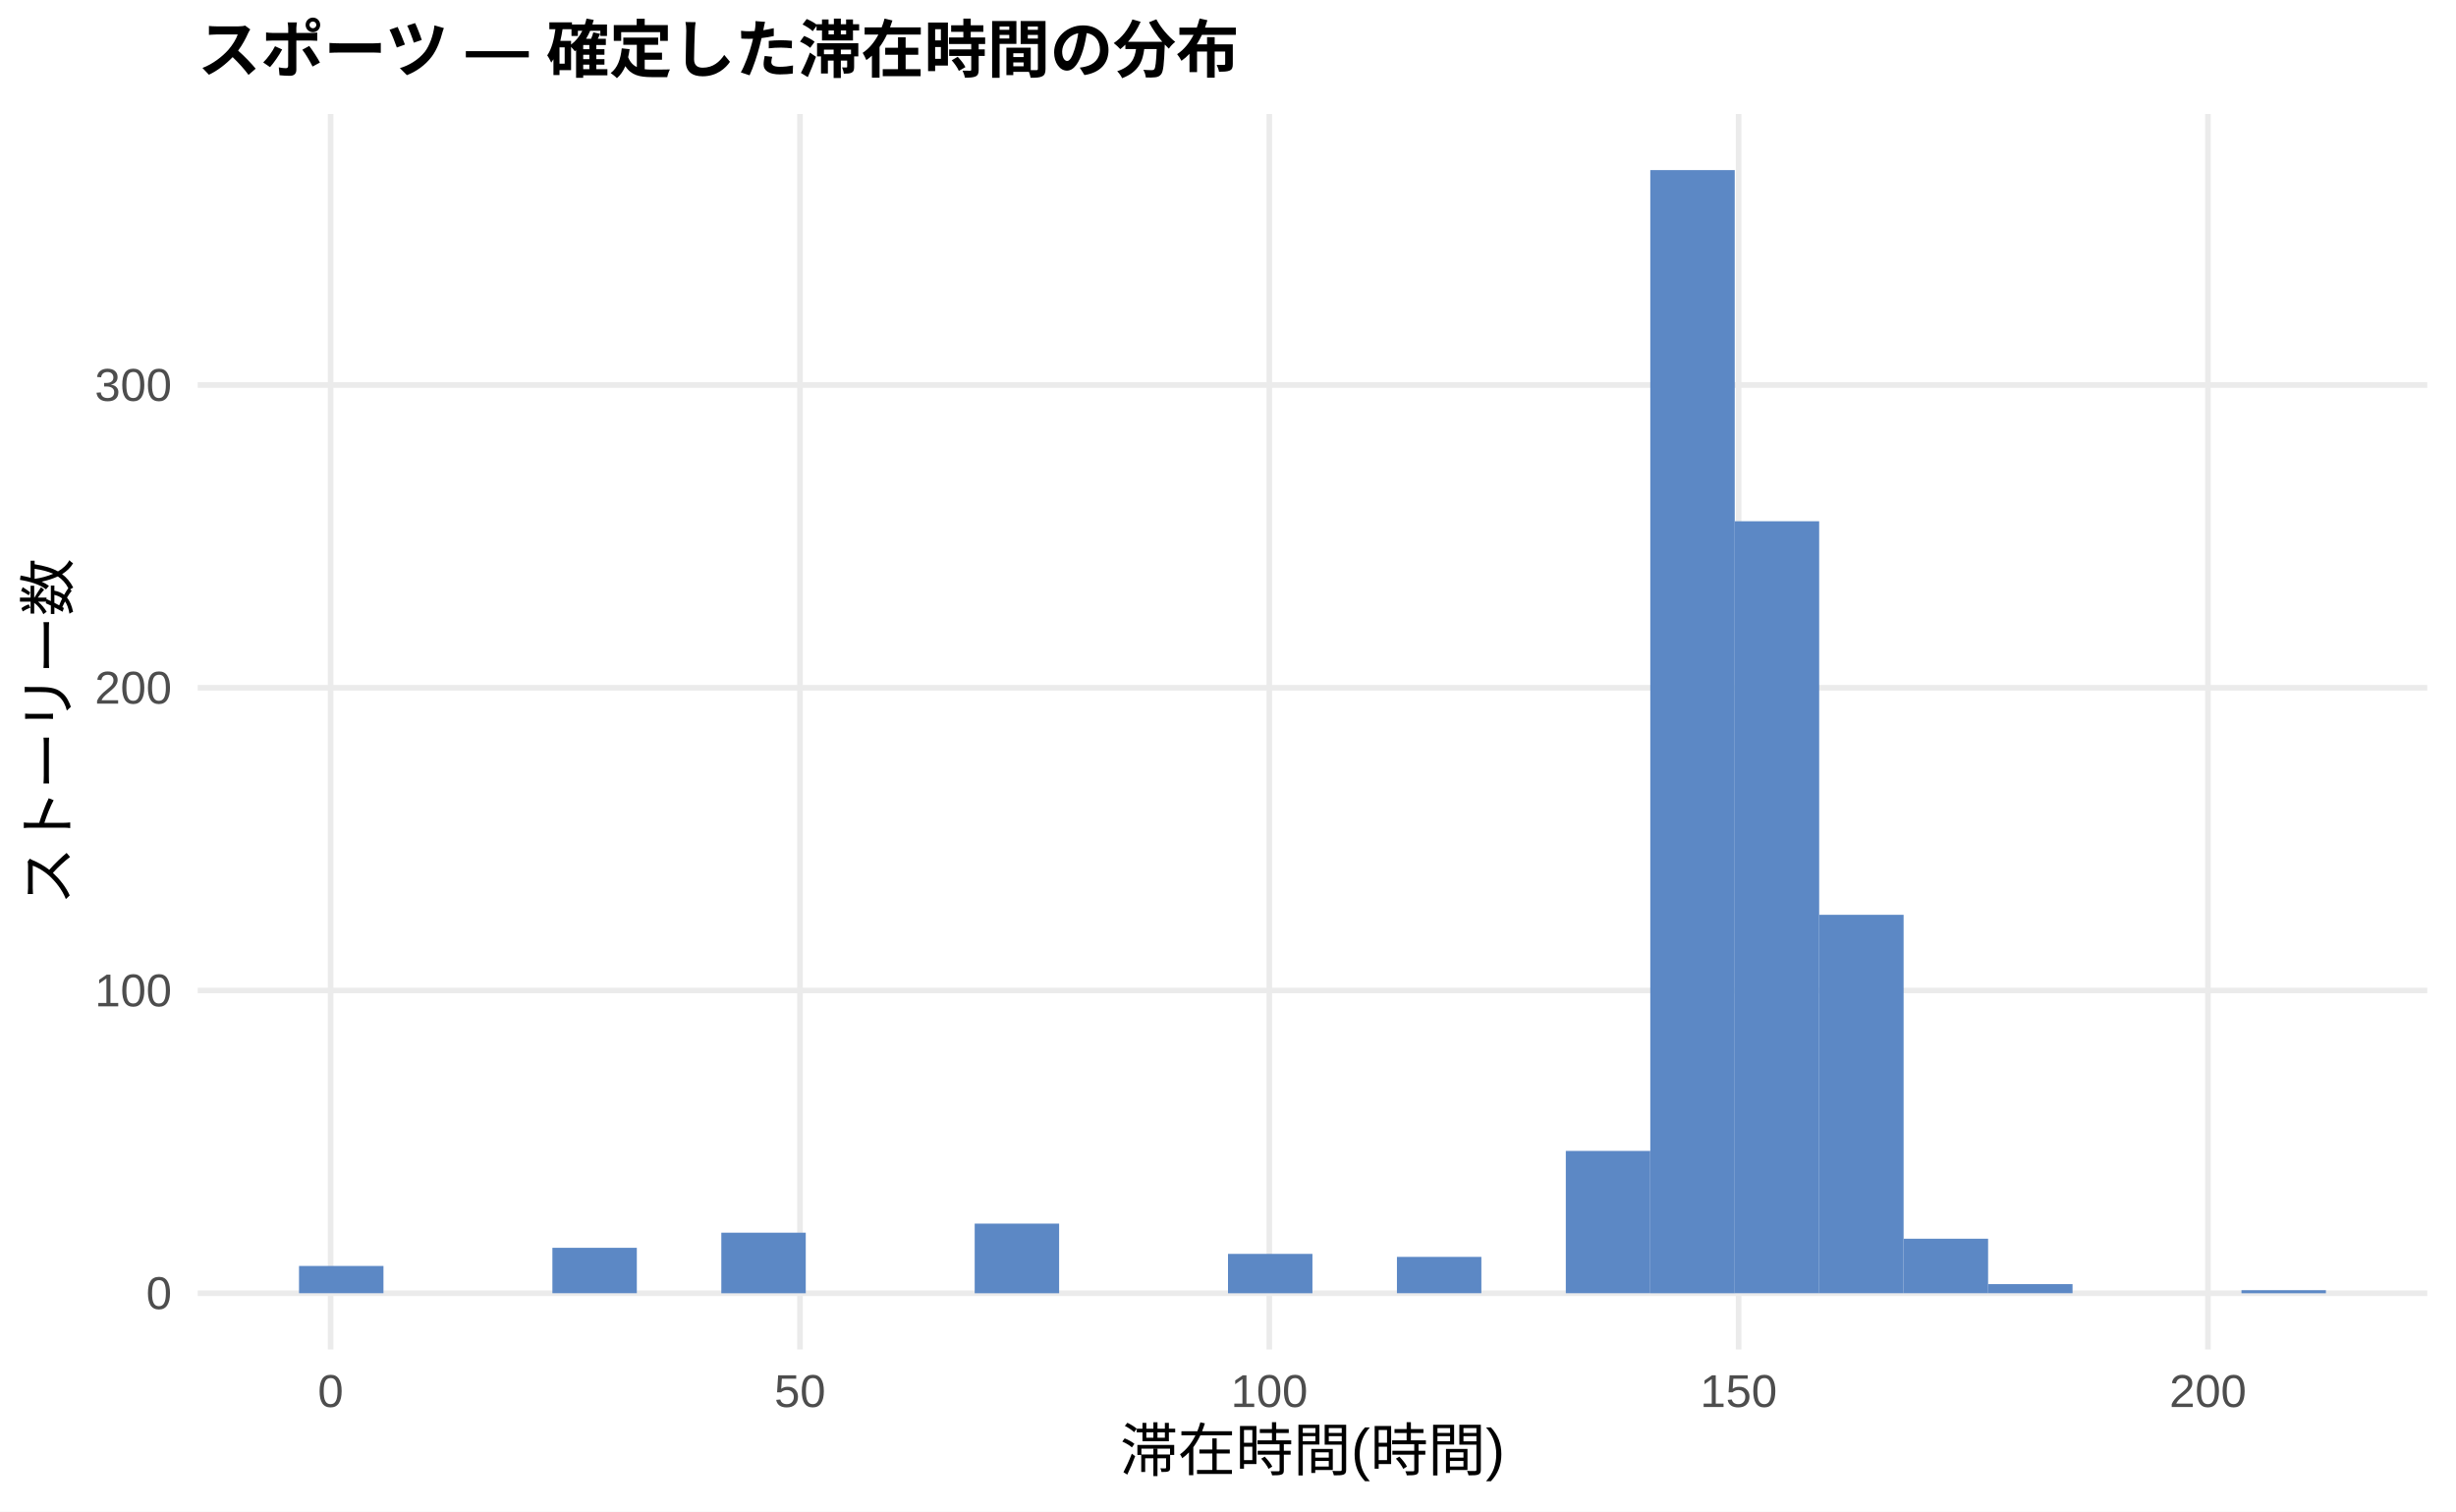
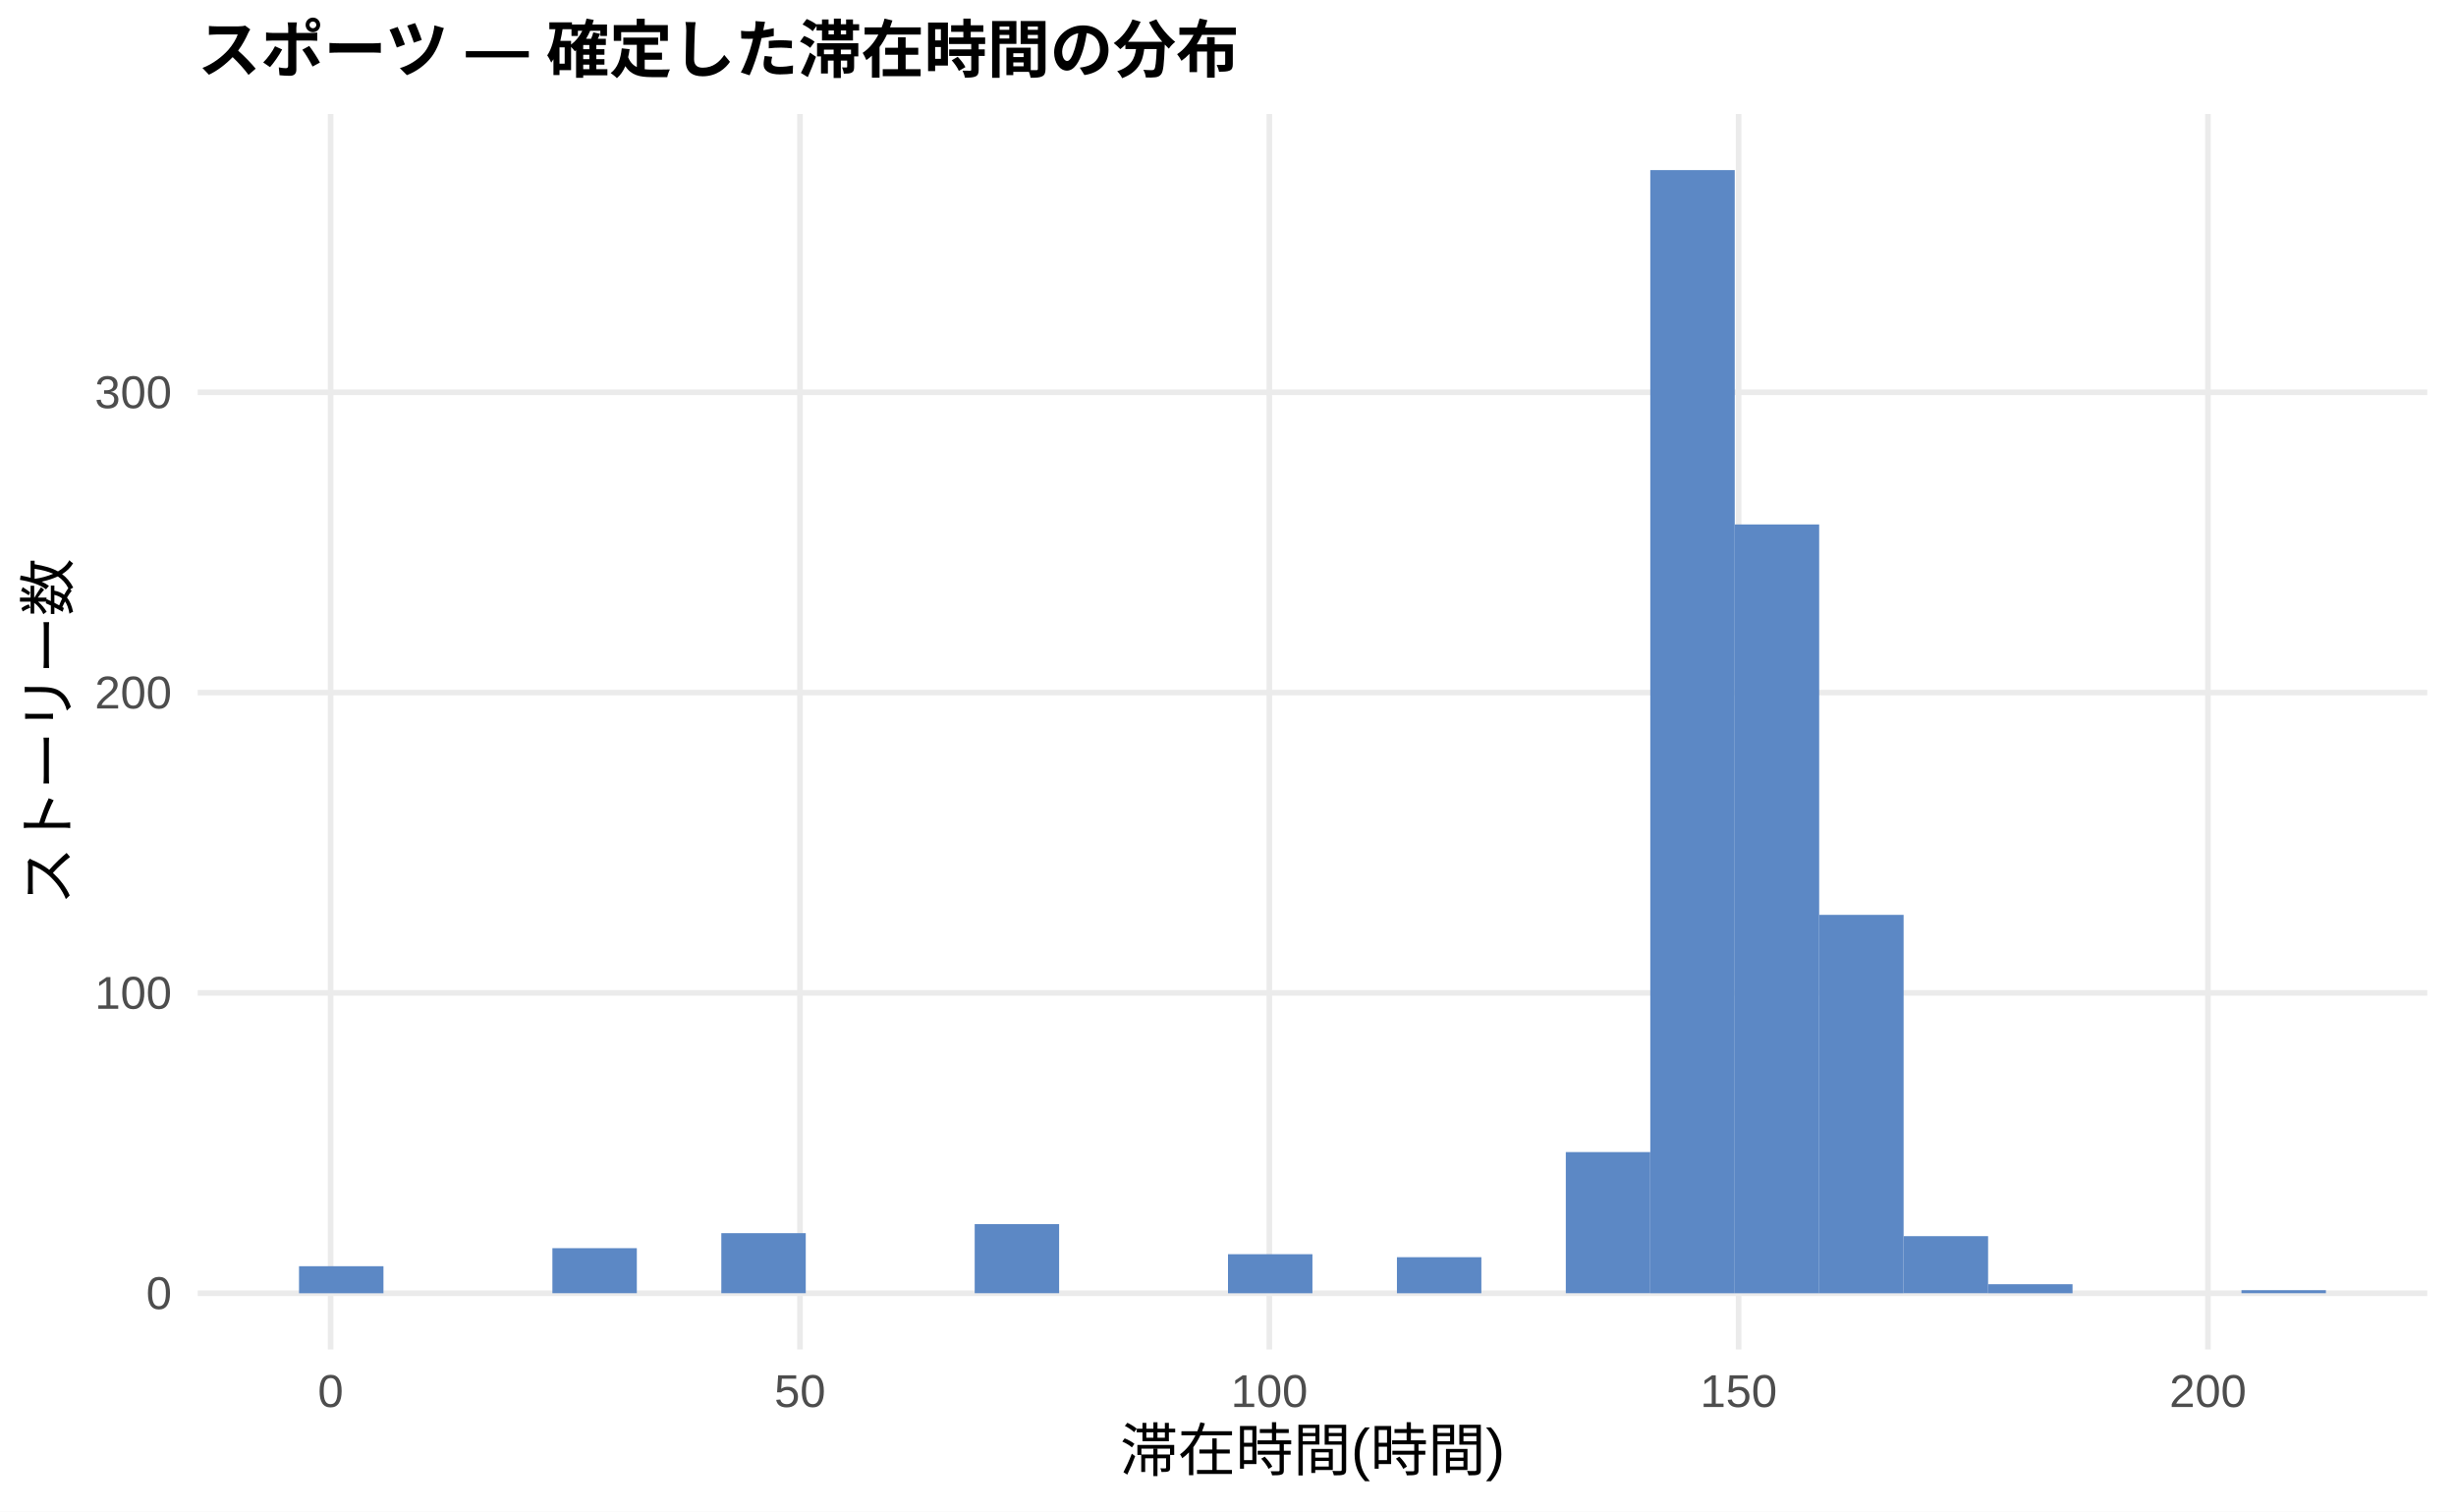
<svg xmlns="http://www.w3.org/2000/svg" width="468.00pt" height="288.00pt" viewBox="0 0 468.00 288.00">
  <g class="svglite">
    <defs>
      <style type="text/css">
    .svglite line, .svglite polyline, .svglite polygon, .svglite path, .svglite rect, .svglite circle {
      fill: none;
      stroke: #000000;
      stroke-linecap: round;
      stroke-linejoin: round;
      stroke-miterlimit: 10.00;
    }
    .svglite text {
      white-space: pre;
    }
    .svglite g.glyphgroup path {
      fill: inherit;
      stroke: none;
    }
  </style>
    </defs>
    <rect width="100%" height="100%" style="stroke: none; fill: #FFFFFF;" />
    <defs>
      <clipPath id="cpMC4wMHw0NjguMDB8MC4wMHwyODguMDA=">
        <rect x="0.00" y="0.00" width="468.00" height="288.00" />
      </clipPath>
    </defs>
    <g clip-path="url(#cpMC4wMHw0NjguMDB8MC4wMHwyODguMDA=)">
      <rect x="0.00" y="0.00" width="468.00" height="288.00" style="stroke-width: 1.07; stroke: none; fill: #FFFFFF;" />
    </g>
    <defs>
      <clipPath id="cpMzcuNjd8NDYyLjUyfDIxLjcxfDI1Ny4xMg==">
        <rect x="37.67" y="21.71" width="424.85" height="235.41" />
      </clipPath>
    </defs>
    <g clip-path="url(#cpMzcuNjd8NDYyLjUyfDIxLjcxfDI1Ny4xMg==)">
      <polyline points="37.67,246.42 462.52,246.42 " style="stroke-width: 1.07; stroke: #EBEBEB; stroke-linecap: butt;" />
-       <polyline points="37.67,188.73 462.52,188.73 " style="stroke-width: 1.07; stroke: #EBEBEB; stroke-linecap: butt;" />
-       <polyline points="37.67,131.05 462.52,131.05 " style="stroke-width: 1.07; stroke: #EBEBEB; stroke-linecap: butt;" />
-       <polyline points="37.67,73.36 462.52,73.36 " style="stroke-width: 1.07; stroke: #EBEBEB; stroke-linecap: butt;" />
+       <polyline points="37.67,189.19 462.52,189.19 " style="stroke-width: 1.07; stroke: #EBEBEB; stroke-linecap: butt;" />
+       <polyline points="37.67,131.97 462.52,131.97 " style="stroke-width: 1.07; stroke: #EBEBEB; stroke-linecap: butt;" />
+       <polyline points="37.67,74.75 462.52,74.75 " style="stroke-width: 1.07; stroke: #EBEBEB; stroke-linecap: butt;" />
      <polyline points="63.00,257.12 63.00,21.71 " style="stroke-width: 1.07; stroke: #EBEBEB; stroke-linecap: butt;" />
      <polyline points="152.44,257.12 152.44,21.71 " style="stroke-width: 1.07; stroke: #EBEBEB; stroke-linecap: butt;" />
      <polyline points="241.87,257.12 241.87,21.71 " style="stroke-width: 1.07; stroke: #EBEBEB; stroke-linecap: butt;" />
      <polyline points="331.30,257.12 331.30,21.71 " style="stroke-width: 1.07; stroke: #EBEBEB; stroke-linecap: butt;" />
      <polyline points="420.73,257.12 420.73,21.71 " style="stroke-width: 1.07; stroke: #EBEBEB; stroke-linecap: butt;" />
-       <rect x="56.98" y="241.22" width="16.09" height="5.19" style="stroke-width: 1.07; stroke: none; stroke-linecap: butt; stroke-linejoin: miter; fill: #5C88C5;" />
+       <rect x="56.98" y="241.27" width="16.09" height="5.15" style="stroke-width: 1.07; stroke: none; stroke-linecap: butt; stroke-linejoin: miter; fill: #5C88C5;" />
      <rect x="73.08" y="246.42" width="16.09" height="0.00" style="stroke-width: 1.07; stroke: none; stroke-linecap: butt; stroke-linejoin: miter; fill: #5C88C5;" />
      <rect x="89.17" y="246.42" width="16.09" height="0.00" style="stroke-width: 1.07; stroke: none; stroke-linecap: butt; stroke-linejoin: miter; fill: #5C88C5;" />
-       <rect x="105.26" y="237.76" width="16.09" height="8.65" style="stroke-width: 1.07; stroke: none; stroke-linecap: butt; stroke-linejoin: miter; fill: #5C88C5;" />
+       <rect x="105.26" y="237.83" width="16.09" height="8.58" style="stroke-width: 1.07; stroke: none; stroke-linecap: butt; stroke-linejoin: miter; fill: #5C88C5;" />
      <rect x="121.35" y="246.42" width="16.09" height="0.00" style="stroke-width: 1.07; stroke: none; stroke-linecap: butt; stroke-linejoin: miter; fill: #5C88C5;" />
-       <rect x="137.45" y="234.88" width="16.09" height="11.54" style="stroke-width: 1.07; stroke: none; stroke-linecap: butt; stroke-linejoin: miter; fill: #5C88C5;" />
+       <rect x="137.45" y="234.97" width="16.09" height="11.44" style="stroke-width: 1.07; stroke: none; stroke-linecap: butt; stroke-linejoin: miter; fill: #5C88C5;" />
      <rect x="153.54" y="246.42" width="16.09" height="0.00" style="stroke-width: 1.07; stroke: none; stroke-linecap: butt; stroke-linejoin: miter; fill: #5C88C5;" />
      <rect x="169.63" y="246.42" width="16.09" height="0.00" style="stroke-width: 1.07; stroke: none; stroke-linecap: butt; stroke-linejoin: miter; fill: #5C88C5;" />
-       <rect x="185.73" y="233.15" width="16.09" height="13.27" style="stroke-width: 1.07; stroke: none; stroke-linecap: butt; stroke-linejoin: miter; fill: #5C88C5;" />
+       <rect x="185.73" y="233.25" width="16.09" height="13.16" style="stroke-width: 1.07; stroke: none; stroke-linecap: butt; stroke-linejoin: miter; fill: #5C88C5;" />
      <rect x="201.82" y="246.42" width="16.09" height="0.00" style="stroke-width: 1.07; stroke: none; stroke-linecap: butt; stroke-linejoin: miter; fill: #5C88C5;" />
      <rect x="217.91" y="246.42" width="16.09" height="0.00" style="stroke-width: 1.07; stroke: none; stroke-linecap: butt; stroke-linejoin: miter; fill: #5C88C5;" />
-       <rect x="234.00" y="238.92" width="16.09" height="7.50" style="stroke-width: 1.07; stroke: none; stroke-linecap: butt; stroke-linejoin: miter; fill: #5C88C5;" />
+       <rect x="234.00" y="238.98" width="16.09" height="7.44" style="stroke-width: 1.07; stroke: none; stroke-linecap: butt; stroke-linejoin: miter; fill: #5C88C5;" />
      <rect x="250.10" y="246.42" width="16.09" height="0.00" style="stroke-width: 1.07; stroke: none; stroke-linecap: butt; stroke-linejoin: miter; fill: #5C88C5;" />
-       <rect x="266.19" y="239.49" width="16.09" height="6.92" style="stroke-width: 1.07; stroke: none; stroke-linecap: butt; stroke-linejoin: miter; fill: #5C88C5;" />
+       <rect x="266.19" y="239.55" width="16.09" height="6.87" style="stroke-width: 1.07; stroke: none; stroke-linecap: butt; stroke-linejoin: miter; fill: #5C88C5;" />
      <rect x="282.28" y="246.42" width="16.09" height="0.00" style="stroke-width: 1.07; stroke: none; stroke-linecap: butt; stroke-linejoin: miter; fill: #5C88C5;" />
-       <rect x="298.37" y="219.30" width="16.09" height="27.11" style="stroke-width: 1.07; stroke: none; stroke-linecap: butt; stroke-linejoin: miter; fill: #5C88C5;" />
+       <rect x="298.37" y="219.52" width="16.09" height="26.89" style="stroke-width: 1.07; stroke: none; stroke-linecap: butt; stroke-linejoin: miter; fill: #5C88C5;" />
      <rect x="314.47" y="32.41" width="16.09" height="214.01" style="stroke-width: 1.07; stroke: none; stroke-linecap: butt; stroke-linejoin: miter; fill: #5C88C5;" />
-       <rect x="330.56" y="99.32" width="16.09" height="147.09" style="stroke-width: 1.07; stroke: none; stroke-linecap: butt; stroke-linejoin: miter; fill: #5C88C5;" />
-       <rect x="346.65" y="174.31" width="16.09" height="72.10" style="stroke-width: 1.07; stroke: none; stroke-linecap: butt; stroke-linejoin: miter; fill: #5C88C5;" />
-       <rect x="362.75" y="236.03" width="16.09" height="10.38" style="stroke-width: 1.07; stroke: none; stroke-linecap: butt; stroke-linejoin: miter; fill: #5C88C5;" />
-       <rect x="378.84" y="244.68" width="16.09" height="1.73" style="stroke-width: 1.07; stroke: none; stroke-linecap: butt; stroke-linejoin: miter; fill: #5C88C5;" />
+       <rect x="330.56" y="99.93" width="16.09" height="146.49" style="stroke-width: 1.07; stroke: none; stroke-linecap: butt; stroke-linejoin: miter; fill: #5C88C5;" />
+       <rect x="346.65" y="174.32" width="16.09" height="72.10" style="stroke-width: 1.07; stroke: none; stroke-linecap: butt; stroke-linejoin: miter; fill: #5C88C5;" />
+       <rect x="362.75" y="235.54" width="16.09" height="10.87" style="stroke-width: 1.07; stroke: none; stroke-linecap: butt; stroke-linejoin: miter; fill: #5C88C5;" />
+       <rect x="378.84" y="244.70" width="16.09" height="1.72" style="stroke-width: 1.07; stroke: none; stroke-linecap: butt; stroke-linejoin: miter; fill: #5C88C5;" />
      <rect x="394.93" y="246.42" width="16.09" height="0.00" style="stroke-width: 1.07; stroke: none; stroke-linecap: butt; stroke-linejoin: miter; fill: #5C88C5;" />
      <rect x="411.02" y="246.42" width="16.09" height="0.00" style="stroke-width: 1.07; stroke: none; stroke-linecap: butt; stroke-linejoin: miter; fill: #5C88C5;" />
-       <rect x="427.12" y="245.84" width="16.09" height="0.58" style="stroke-width: 1.07; stroke: none; stroke-linecap: butt; stroke-linejoin: miter; fill: #5C88C5;" />
+       <rect x="427.12" y="245.84" width="16.09" height="0.57" style="stroke-width: 1.07; stroke: none; stroke-linecap: butt; stroke-linejoin: miter; fill: #5C88C5;" />
    </g>
    <g clip-path="url(#cpMC4wMHw0NjguMDB8MC4wMHwyODguMDA=)">
      <text x="32.74" y="249.44" text-anchor="end" style="font-size: 8.80px;fill: #4D4D4D; font-family: &quot;Liberation Sans&quot;;" textLength="4.89px" lengthAdjust="spacingAndGlyphs">0</text>
-       <text x="32.74" y="191.76" text-anchor="end" style="font-size: 8.80px;fill: #4D4D4D; font-family: &quot;Liberation Sans&quot;;" textLength="14.67px" lengthAdjust="spacingAndGlyphs">100</text>
-       <text x="32.74" y="134.08" text-anchor="end" style="font-size: 8.80px;fill: #4D4D4D; font-family: &quot;Liberation Sans&quot;;" textLength="14.67px" lengthAdjust="spacingAndGlyphs">200</text>
-       <text x="32.74" y="76.39" text-anchor="end" style="font-size: 8.80px;fill: #4D4D4D; font-family: &quot;Liberation Sans&quot;;" textLength="14.67px" lengthAdjust="spacingAndGlyphs">300</text>
+       <text x="32.74" y="192.22" text-anchor="end" style="font-size: 8.80px;fill: #4D4D4D; font-family: &quot;Liberation Sans&quot;;" textLength="14.67px" lengthAdjust="spacingAndGlyphs">100</text>
+       <text x="32.74" y="135.00" text-anchor="end" style="font-size: 8.80px;fill: #4D4D4D; font-family: &quot;Liberation Sans&quot;;" textLength="14.67px" lengthAdjust="spacingAndGlyphs">200</text>
+       <text x="32.74" y="77.78" text-anchor="end" style="font-size: 8.80px;fill: #4D4D4D; font-family: &quot;Liberation Sans&quot;;" textLength="14.67px" lengthAdjust="spacingAndGlyphs">300</text>
      <text x="63.00" y="268.10" text-anchor="middle" style="font-size: 8.80px;fill: #4D4D4D; font-family: &quot;Liberation Sans&quot;;" textLength="4.89px" lengthAdjust="spacingAndGlyphs">0</text>
      <text x="152.44" y="268.10" text-anchor="middle" style="font-size: 8.80px;fill: #4D4D4D; font-family: &quot;Liberation Sans&quot;;" textLength="9.78px" lengthAdjust="spacingAndGlyphs">50</text>
      <text x="241.87" y="268.10" text-anchor="middle" style="font-size: 8.80px;fill: #4D4D4D; font-family: &quot;Liberation Sans&quot;;" textLength="14.67px" lengthAdjust="spacingAndGlyphs">100</text>
      <text x="331.30" y="268.10" text-anchor="middle" style="font-size: 8.80px;fill: #4D4D4D; font-family: &quot;Liberation Sans&quot;;" textLength="14.67px" lengthAdjust="spacingAndGlyphs">150</text>
      <text x="420.73" y="268.10" text-anchor="middle" style="font-size: 8.80px;fill: #4D4D4D; font-family: &quot;Liberation Sans&quot;;" textLength="14.67px" lengthAdjust="spacingAndGlyphs">200</text>
      <text x="250.10" y="280.24" text-anchor="middle" style="font-size: 11.00px; font-family: &quot;Liberation Sans&quot;;" textLength="73.31px" lengthAdjust="spacingAndGlyphs">滞在時間(時間)</text>
      <text transform="translate(13.05,139.41) rotate(-90)" text-anchor="middle" style="font-size: 11.00px; font-family: &quot;Liberation Sans&quot;;" textLength="66.00px" lengthAdjust="spacingAndGlyphs">ストーリー数</text>
      <text x="37.67" y="13.74" style="font-size: 12.00px; font-weight: bold; font-family: &quot;Liberation Sans&quot;;" textLength="198.66px" lengthAdjust="spacingAndGlyphs">スポーツ — 確定した滞在時間の分布</text>
    </g>
  </g>
</svg>
